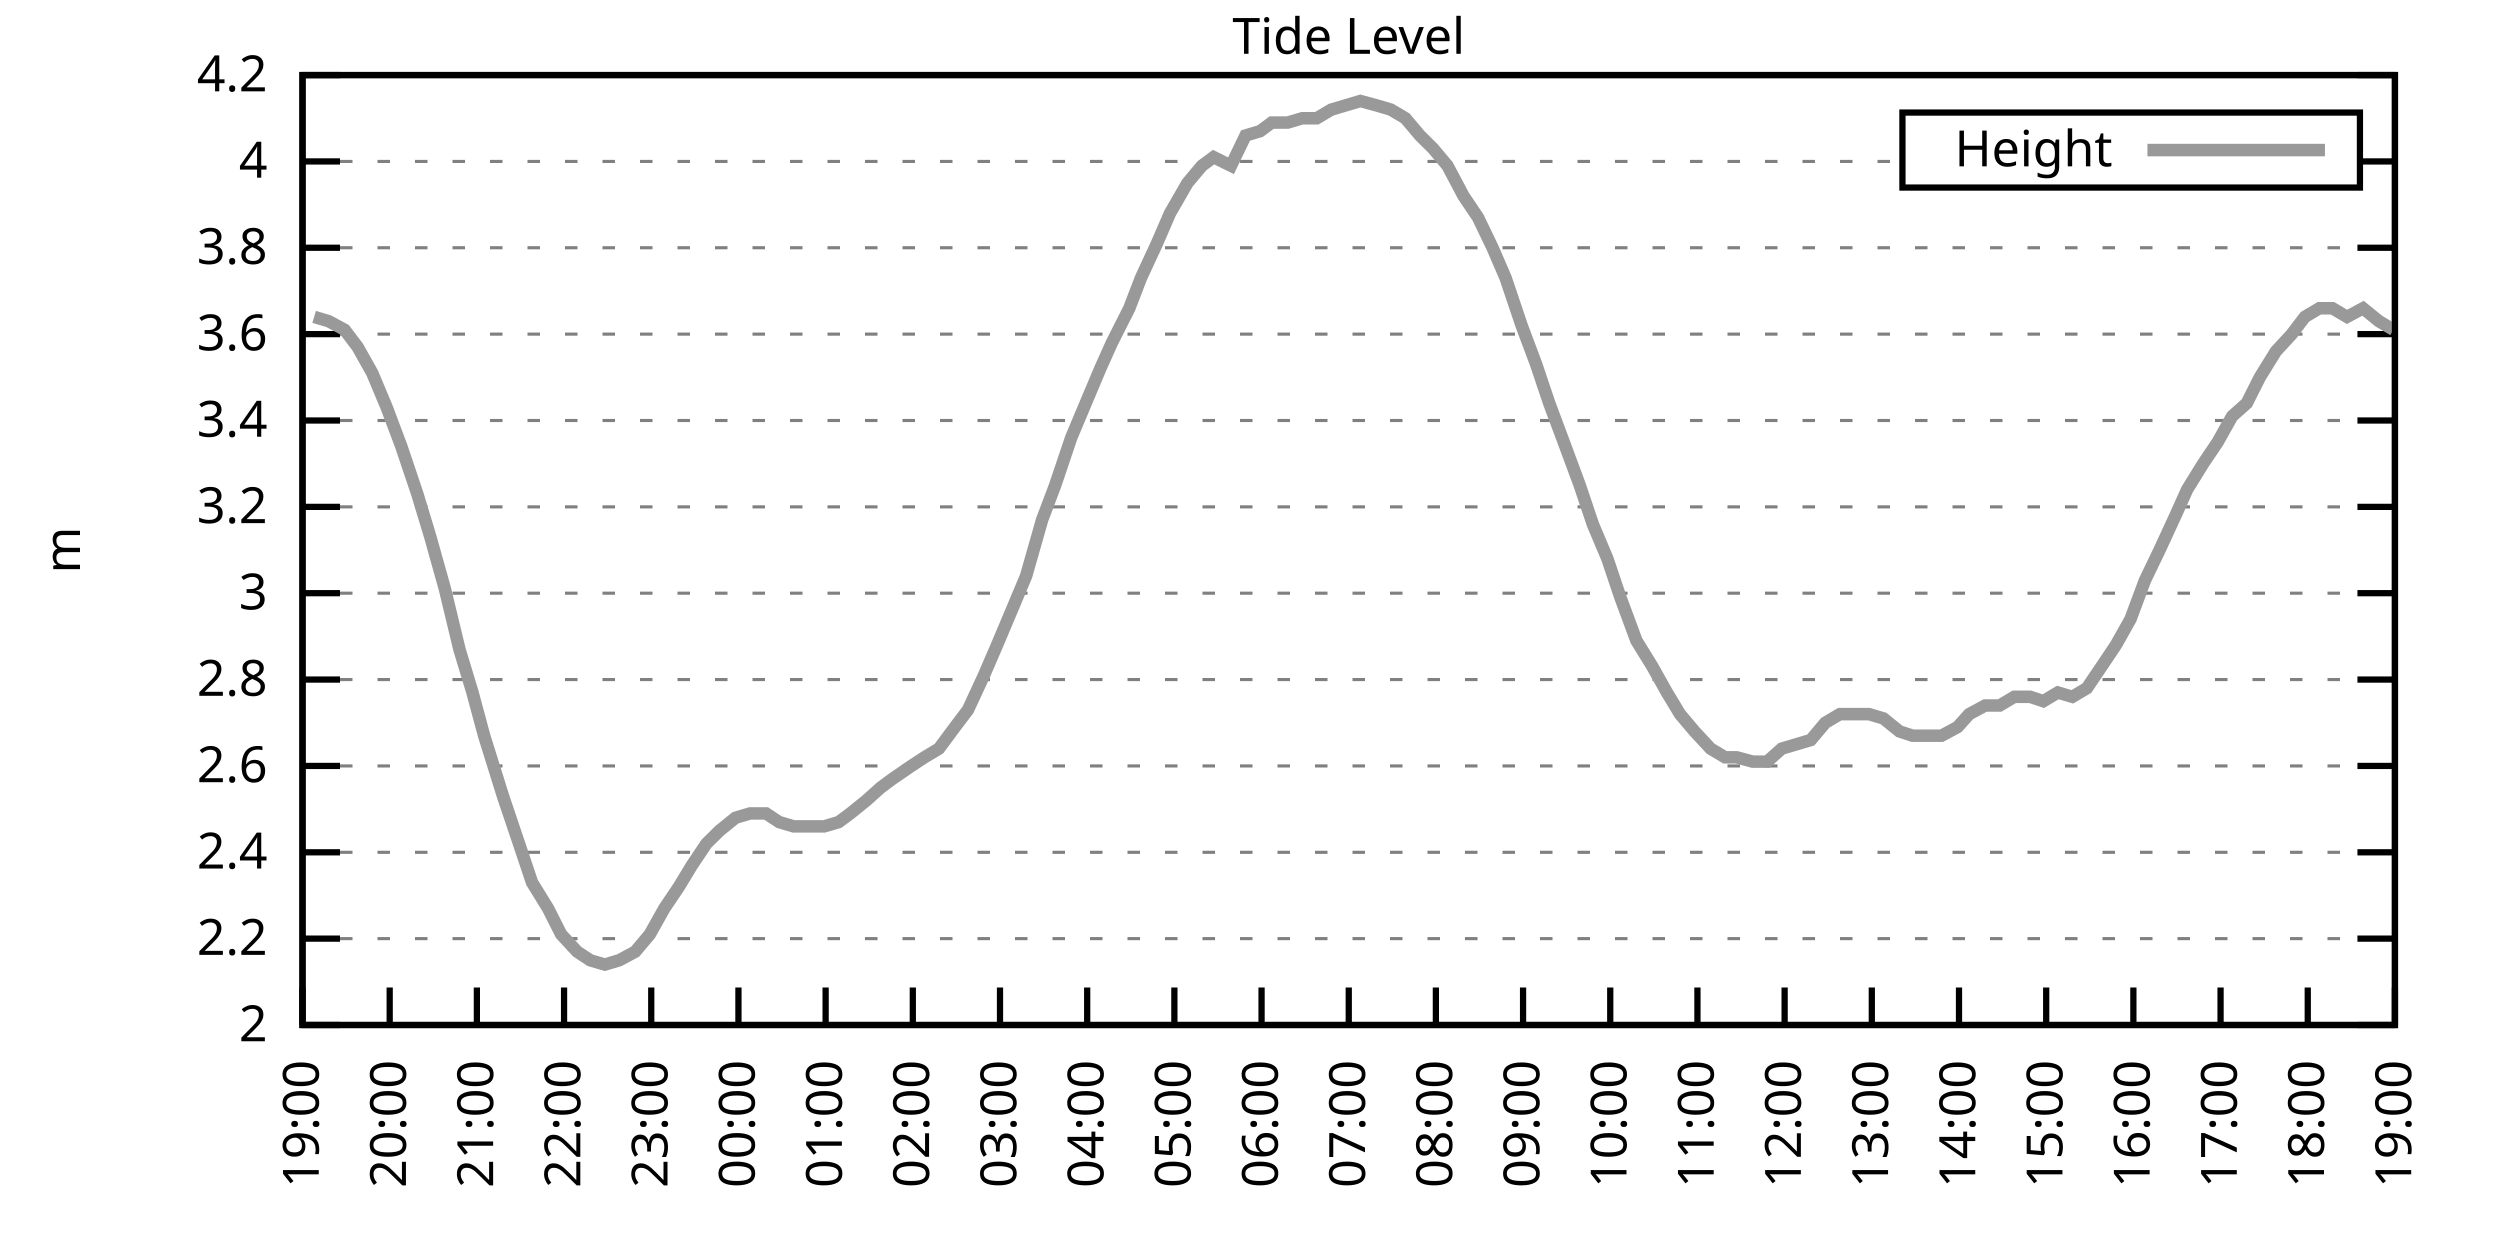
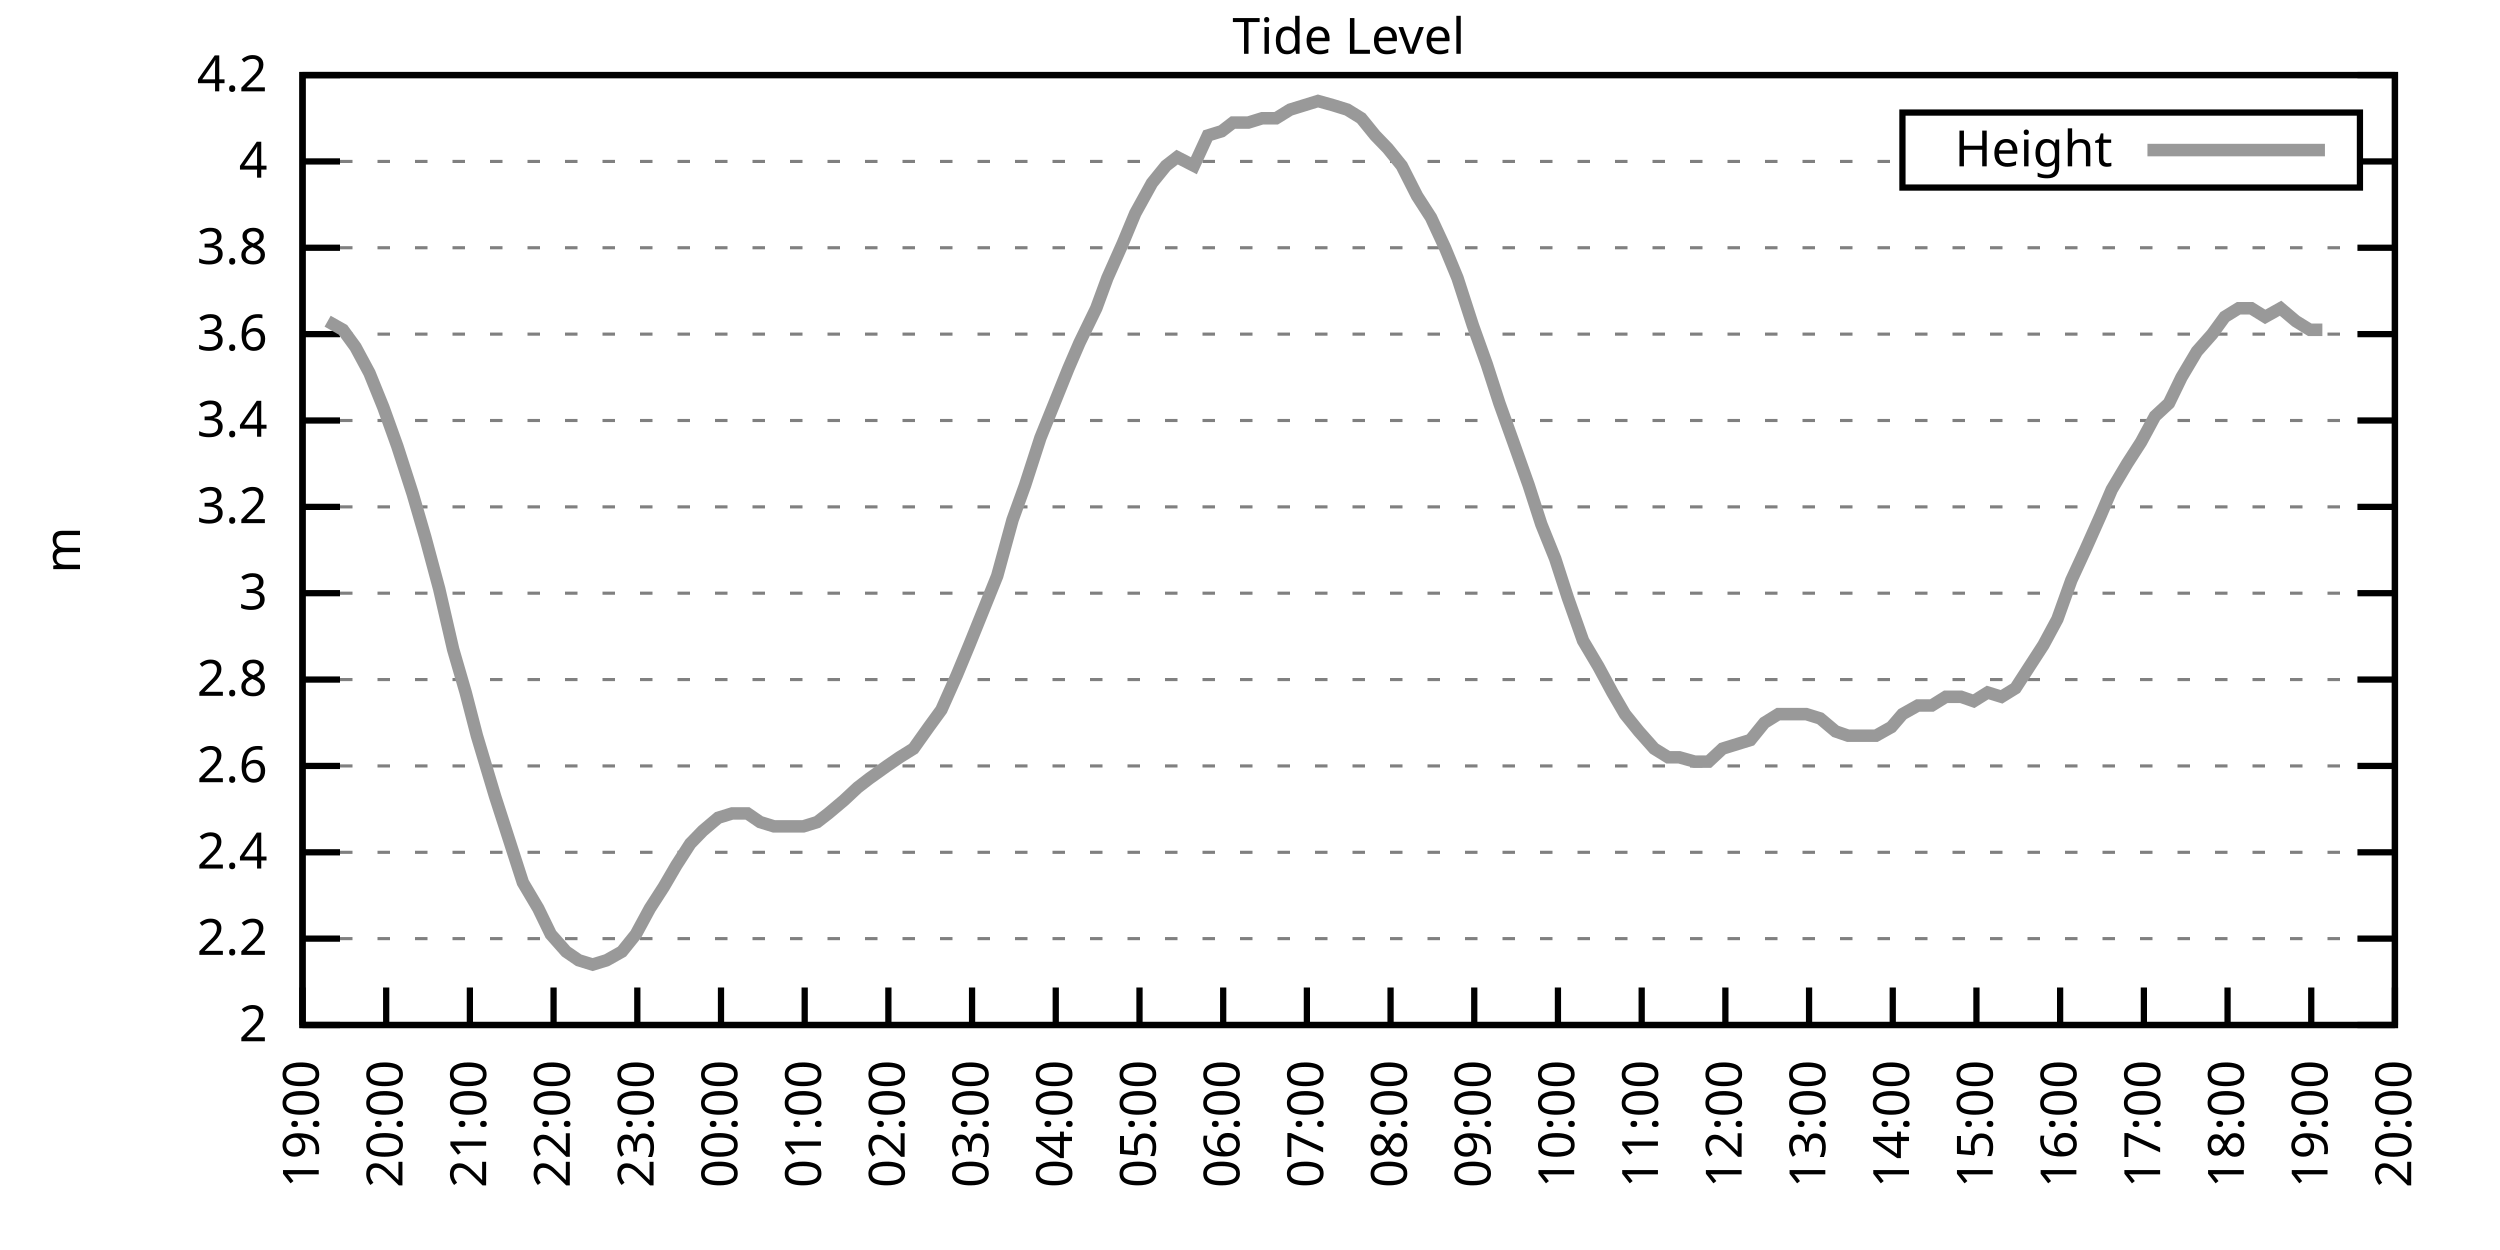
<svg xmlns="http://www.w3.org/2000/svg" xmlns:xlink="http://www.w3.org/1999/xlink" width="400" height="200" viewBox="0 0 400 200">
  <g id="gnuplot_canvas">
    <rect x="0" y="0" width="400" height="200" fill="none" />
    <defs>
      <circle id="gpDot" r="0.5" stroke-width="0.5" stroke="currentColor" />
      <path id="gpPt0" stroke-width="0.333" stroke="currentColor" d="M-1,0 h2 M0,-1 v2" />
      <path id="gpPt1" stroke-width="0.333" stroke="currentColor" d="M-1,-1 L1,1 M1,-1 L-1,1" />
      <path id="gpPt2" stroke-width="0.333" stroke="currentColor" d="M-1,0 L1,0 M0,-1 L0,1 M-1,-1 L1,1 M-1,1 L1,-1" />
      <rect id="gpPt3" stroke-width="0.333" stroke="currentColor" x="-1" y="-1" width="2" height="2" />
      <rect id="gpPt4" stroke-width="0.333" stroke="currentColor" fill="currentColor" x="-1" y="-1" width="2" height="2" />
      <circle id="gpPt5" stroke-width="0.333" stroke="currentColor" cx="0" cy="0" r="1" />
      <use xlink:href="#gpPt5" id="gpPt6" fill="currentColor" stroke="none" />
      <path id="gpPt7" stroke-width="0.333" stroke="currentColor" d="M0,-1.33 L-1.33,0.67 L1.33,0.67 z" />
      <use xlink:href="#gpPt7" id="gpPt8" fill="currentColor" stroke="none" />
      <use xlink:href="#gpPt7" id="gpPt9" stroke="currentColor" transform="rotate(180)" />
      <use xlink:href="#gpPt9" id="gpPt10" fill="currentColor" stroke="none" />
      <use xlink:href="#gpPt3" id="gpPt11" stroke="currentColor" transform="rotate(45)" />
      <use xlink:href="#gpPt11" id="gpPt12" fill="currentColor" stroke="none" />
      <path id="gpPt13" stroke-width="0.333" stroke="currentColor" d="M0,1.330 L1.265,0.411 L0.782,-1.067 L-0.782,-1.076 L-1.265,0.411 z" />
      <use xlink:href="#gpPt13" id="gpPt14" fill="currentColor" stroke="none" />
      <filter id="textbox" filterUnits="objectBoundingBox" x="0" y="0" height="1" width="1">
        <feFlood flood-color="white" flood-opacity="1" result="bgnd" />
        <feComposite in="SourceGraphic" in2="bgnd" operator="atop" />
      </filter>
      <filter id="greybox" filterUnits="objectBoundingBox" x="0" y="0" height="1" width="1">
        <feFlood flood-color="lightgrey" flood-opacity="1" result="grey" />
        <feComposite in="SourceGraphic" in2="grey" operator="atop" />
      </filter>
    </defs>
    <g fill="none" color="white" stroke="currentColor" stroke-width="1.00" stroke-linecap="butt" stroke-linejoin="miter">
</g>
    <g fill="none" color="black" stroke="currentColor" stroke-width="1.00" stroke-linecap="butt" stroke-linejoin="miter">
      <g stroke="none" shape-rendering="crispEdges">
        <polygon fill="rgb(255, 255, 255)" points="48.40,164.00 383.18,164.00 383.18,12.02 48.40,12.02 " />
      </g>
    </g>
    <g fill="none" color="black" stroke="currentColor" stroke-width="1.00" stroke-linecap="butt" stroke-linejoin="miter">
</g>
    <g fill="none" color="black" stroke="black" stroke-width="0.50" stroke-linecap="butt" stroke-linejoin="miter">
</g>
    <g fill="none" color="gray" stroke="currentColor" stroke-width="0.50" stroke-linecap="butt" stroke-linejoin="miter">
      <path stroke="gray" stroke-dasharray="2,4" class="gridline" d="M48.40,164.00 L383.19,164.00  " />
    </g>
    <g fill="none" color="gray" stroke="gray" stroke-width="1.00" stroke-linecap="butt" stroke-linejoin="miter">
</g>
    <g fill="none" color="black" stroke="currentColor" stroke-width="1.00" stroke-linecap="butt" stroke-linejoin="miter">
      <path stroke="black" d="M48.40,164.00 L54.40,164.00 M383.19,164.00 L377.19,164.00  " />
      <g transform="translate(42.80,166.60)" stroke="none" fill="black" font-family="Sans" font-size="8.00" text-anchor="end">
        <text>
          <tspan font-family="Sans"> 2</tspan>
        </text>
      </g>
    </g>
    <g fill="none" color="black" stroke="currentColor" stroke-width="1.00" stroke-linecap="butt" stroke-linejoin="miter">
</g>
    <g fill="none" color="black" stroke="black" stroke-width="0.50" stroke-linecap="butt" stroke-linejoin="miter">
</g>
    <g fill="none" color="gray" stroke="currentColor" stroke-width="0.50" stroke-linecap="butt" stroke-linejoin="miter">
      <path stroke="gray" stroke-dasharray="2,4" class="gridline" d="M48.40,150.18 L383.19,150.18  " />
    </g>
    <g fill="none" color="gray" stroke="gray" stroke-width="1.00" stroke-linecap="butt" stroke-linejoin="miter">
</g>
    <g fill="none" color="black" stroke="currentColor" stroke-width="1.00" stroke-linecap="butt" stroke-linejoin="miter">
      <path stroke="black" d="M48.40,150.18 L54.40,150.18 M383.19,150.18 L377.19,150.18  " />
      <g transform="translate(42.80,152.78)" stroke="none" fill="black" font-family="Sans" font-size="8.00" text-anchor="end">
        <text>
          <tspan font-family="Sans"> 2.2</tspan>
        </text>
      </g>
    </g>
    <g fill="none" color="black" stroke="currentColor" stroke-width="1.00" stroke-linecap="butt" stroke-linejoin="miter">
</g>
    <g fill="none" color="black" stroke="black" stroke-width="0.50" stroke-linecap="butt" stroke-linejoin="miter">
</g>
    <g fill="none" color="gray" stroke="currentColor" stroke-width="0.50" stroke-linecap="butt" stroke-linejoin="miter">
      <path stroke="gray" stroke-dasharray="2,4" class="gridline" d="M48.40,136.37 L383.19,136.37  " />
    </g>
    <g fill="none" color="gray" stroke="gray" stroke-width="1.00" stroke-linecap="butt" stroke-linejoin="miter">
</g>
    <g fill="none" color="black" stroke="currentColor" stroke-width="1.00" stroke-linecap="butt" stroke-linejoin="miter">
      <path stroke="black" d="M48.40,136.37 L54.40,136.37 M383.19,136.37 L377.19,136.37  " />
      <g transform="translate(42.80,138.97)" stroke="none" fill="black" font-family="Sans" font-size="8.00" text-anchor="end">
        <text>
          <tspan font-family="Sans"> 2.4</tspan>
        </text>
      </g>
    </g>
    <g fill="none" color="black" stroke="currentColor" stroke-width="1.00" stroke-linecap="butt" stroke-linejoin="miter">
</g>
    <g fill="none" color="black" stroke="black" stroke-width="0.50" stroke-linecap="butt" stroke-linejoin="miter">
</g>
    <g fill="none" color="gray" stroke="currentColor" stroke-width="0.50" stroke-linecap="butt" stroke-linejoin="miter">
      <path stroke="gray" stroke-dasharray="2,4" class="gridline" d="M48.40,122.55 L383.19,122.55  " />
    </g>
    <g fill="none" color="gray" stroke="gray" stroke-width="1.00" stroke-linecap="butt" stroke-linejoin="miter">
</g>
    <g fill="none" color="black" stroke="currentColor" stroke-width="1.00" stroke-linecap="butt" stroke-linejoin="miter">
      <path stroke="black" d="M48.40,122.55 L54.40,122.55 M383.19,122.55 L377.19,122.55  " />
      <g transform="translate(42.80,125.15)" stroke="none" fill="black" font-family="Sans" font-size="8.00" text-anchor="end">
        <text>
          <tspan font-family="Sans"> 2.6</tspan>
        </text>
      </g>
    </g>
    <g fill="none" color="black" stroke="currentColor" stroke-width="1.00" stroke-linecap="butt" stroke-linejoin="miter">
</g>
    <g fill="none" color="black" stroke="black" stroke-width="0.50" stroke-linecap="butt" stroke-linejoin="miter">
</g>
    <g fill="none" color="gray" stroke="currentColor" stroke-width="0.50" stroke-linecap="butt" stroke-linejoin="miter">
      <path stroke="gray" stroke-dasharray="2,4" class="gridline" d="M48.40,108.73 L383.19,108.73  " />
    </g>
    <g fill="none" color="gray" stroke="gray" stroke-width="1.00" stroke-linecap="butt" stroke-linejoin="miter">
</g>
    <g fill="none" color="black" stroke="currentColor" stroke-width="1.00" stroke-linecap="butt" stroke-linejoin="miter">
      <path stroke="black" d="M48.40,108.73 L54.40,108.73 M383.19,108.73 L377.19,108.73  " />
      <g transform="translate(42.80,111.33)" stroke="none" fill="black" font-family="Sans" font-size="8.00" text-anchor="end">
        <text>
          <tspan font-family="Sans"> 2.8</tspan>
        </text>
      </g>
    </g>
    <g fill="none" color="black" stroke="currentColor" stroke-width="1.00" stroke-linecap="butt" stroke-linejoin="miter">
</g>
    <g fill="none" color="black" stroke="black" stroke-width="0.50" stroke-linecap="butt" stroke-linejoin="miter">
</g>
    <g fill="none" color="gray" stroke="currentColor" stroke-width="0.50" stroke-linecap="butt" stroke-linejoin="miter">
      <path stroke="gray" stroke-dasharray="2,4" class="gridline" d="M48.40,94.91 L383.19,94.91  " />
    </g>
    <g fill="none" color="gray" stroke="gray" stroke-width="1.00" stroke-linecap="butt" stroke-linejoin="miter">
</g>
    <g fill="none" color="black" stroke="currentColor" stroke-width="1.00" stroke-linecap="butt" stroke-linejoin="miter">
      <path stroke="black" d="M48.40,94.91 L54.40,94.91 M383.19,94.91 L377.19,94.91  " />
      <g transform="translate(42.80,97.51)" stroke="none" fill="black" font-family="Sans" font-size="8.00" text-anchor="end">
        <text>
          <tspan font-family="Sans"> 3</tspan>
        </text>
      </g>
    </g>
    <g fill="none" color="black" stroke="currentColor" stroke-width="1.00" stroke-linecap="butt" stroke-linejoin="miter">
</g>
    <g fill="none" color="black" stroke="black" stroke-width="0.50" stroke-linecap="butt" stroke-linejoin="miter">
</g>
    <g fill="none" color="gray" stroke="currentColor" stroke-width="0.50" stroke-linecap="butt" stroke-linejoin="miter">
      <path stroke="gray" stroke-dasharray="2,4" class="gridline" d="M48.40,81.10 L383.19,81.10  " />
    </g>
    <g fill="none" color="gray" stroke="gray" stroke-width="1.00" stroke-linecap="butt" stroke-linejoin="miter">
</g>
    <g fill="none" color="black" stroke="currentColor" stroke-width="1.00" stroke-linecap="butt" stroke-linejoin="miter">
      <path stroke="black" d="M48.40,81.10 L54.40,81.10 M383.19,81.10 L377.19,81.10  " />
      <g transform="translate(42.80,83.70)" stroke="none" fill="black" font-family="Sans" font-size="8.00" text-anchor="end">
        <text>
          <tspan font-family="Sans"> 3.2</tspan>
        </text>
      </g>
    </g>
    <g fill="none" color="black" stroke="currentColor" stroke-width="1.00" stroke-linecap="butt" stroke-linejoin="miter">
</g>
    <g fill="none" color="black" stroke="black" stroke-width="0.50" stroke-linecap="butt" stroke-linejoin="miter">
</g>
    <g fill="none" color="gray" stroke="currentColor" stroke-width="0.50" stroke-linecap="butt" stroke-linejoin="miter">
      <path stroke="gray" stroke-dasharray="2,4" class="gridline" d="M48.40,67.28 L383.19,67.28  " />
    </g>
    <g fill="none" color="gray" stroke="gray" stroke-width="1.00" stroke-linecap="butt" stroke-linejoin="miter">
</g>
    <g fill="none" color="black" stroke="currentColor" stroke-width="1.00" stroke-linecap="butt" stroke-linejoin="miter">
      <path stroke="black" d="M48.40,67.28 L54.40,67.28 M383.19,67.28 L377.19,67.28  " />
      <g transform="translate(42.80,69.88)" stroke="none" fill="black" font-family="Sans" font-size="8.00" text-anchor="end">
        <text>
          <tspan font-family="Sans"> 3.4</tspan>
        </text>
      </g>
    </g>
    <g fill="none" color="black" stroke="currentColor" stroke-width="1.00" stroke-linecap="butt" stroke-linejoin="miter">
</g>
    <g fill="none" color="black" stroke="black" stroke-width="0.50" stroke-linecap="butt" stroke-linejoin="miter">
</g>
    <g fill="none" color="gray" stroke="currentColor" stroke-width="0.50" stroke-linecap="butt" stroke-linejoin="miter">
      <path stroke="gray" stroke-dasharray="2,4" class="gridline" d="M48.40,53.46 L383.19,53.46  " />
    </g>
    <g fill="none" color="gray" stroke="gray" stroke-width="1.00" stroke-linecap="butt" stroke-linejoin="miter">
</g>
    <g fill="none" color="black" stroke="currentColor" stroke-width="1.00" stroke-linecap="butt" stroke-linejoin="miter">
      <path stroke="black" d="M48.40,53.46 L54.40,53.46 M383.19,53.46 L377.19,53.46  " />
      <g transform="translate(42.80,56.06)" stroke="none" fill="black" font-family="Sans" font-size="8.00" text-anchor="end">
        <text>
          <tspan font-family="Sans"> 3.6</tspan>
        </text>
      </g>
    </g>
    <g fill="none" color="black" stroke="currentColor" stroke-width="1.00" stroke-linecap="butt" stroke-linejoin="miter">
</g>
    <g fill="none" color="black" stroke="black" stroke-width="0.50" stroke-linecap="butt" stroke-linejoin="miter">
</g>
    <g fill="none" color="gray" stroke="currentColor" stroke-width="0.50" stroke-linecap="butt" stroke-linejoin="miter">
      <path stroke="gray" stroke-dasharray="2,4" class="gridline" d="M48.40,39.64 L383.19,39.64  " />
    </g>
    <g fill="none" color="gray" stroke="gray" stroke-width="1.00" stroke-linecap="butt" stroke-linejoin="miter">
</g>
    <g fill="none" color="black" stroke="currentColor" stroke-width="1.00" stroke-linecap="butt" stroke-linejoin="miter">
      <path stroke="black" d="M48.40,39.64 L54.40,39.64 M383.19,39.64 L377.19,39.64  " />
      <g transform="translate(42.80,42.24)" stroke="none" fill="black" font-family="Sans" font-size="8.00" text-anchor="end">
        <text>
          <tspan font-family="Sans"> 3.8</tspan>
        </text>
      </g>
    </g>
    <g fill="none" color="black" stroke="currentColor" stroke-width="1.00" stroke-linecap="butt" stroke-linejoin="miter">
</g>
    <g fill="none" color="black" stroke="black" stroke-width="0.50" stroke-linecap="butt" stroke-linejoin="miter">
</g>
    <g fill="none" color="gray" stroke="currentColor" stroke-width="0.50" stroke-linecap="butt" stroke-linejoin="miter">
      <path stroke="gray" stroke-dasharray="2,4" class="gridline" d="M48.40,25.83 L304.39,25.83 M377.59,25.83 L383.19,25.83  " />
    </g>
    <g fill="none" color="gray" stroke="gray" stroke-width="1.00" stroke-linecap="butt" stroke-linejoin="miter">
</g>
    <g fill="none" color="black" stroke="currentColor" stroke-width="1.00" stroke-linecap="butt" stroke-linejoin="miter">
      <path stroke="black" d="M48.40,25.83 L54.40,25.83 M383.19,25.83 L377.19,25.83  " />
      <g transform="translate(42.80,28.43)" stroke="none" fill="black" font-family="Sans" font-size="8.00" text-anchor="end">
        <text>
          <tspan font-family="Sans"> 4</tspan>
        </text>
      </g>
    </g>
    <g fill="none" color="black" stroke="currentColor" stroke-width="1.00" stroke-linecap="butt" stroke-linejoin="miter">
</g>
    <g fill="none" color="black" stroke="black" stroke-width="0.50" stroke-linecap="butt" stroke-linejoin="miter">
</g>
    <g fill="none" color="gray" stroke="currentColor" stroke-width="0.50" stroke-linecap="butt" stroke-linejoin="miter">
      <path stroke="gray" stroke-dasharray="2,4" class="gridline" d="M48.40,12.01 L383.19,12.01  " />
    </g>
    <g fill="none" color="gray" stroke="gray" stroke-width="1.00" stroke-linecap="butt" stroke-linejoin="miter">
</g>
    <g fill="none" color="black" stroke="currentColor" stroke-width="1.00" stroke-linecap="butt" stroke-linejoin="miter">
      <path stroke="black" d="M48.40,12.01 L54.40,12.01 M383.19,12.01 L377.19,12.01  " />
      <g transform="translate(42.80,14.61)" stroke="none" fill="black" font-family="Sans" font-size="8.00" text-anchor="end">
        <text>
          <tspan font-family="Sans"> 4.2</tspan>
        </text>
      </g>
    </g>
    <g fill="none" color="black" stroke="currentColor" stroke-width="1.00" stroke-linecap="butt" stroke-linejoin="miter">
      <path stroke="black" d="M48.40,164.00 L48.40,158.00  " />
      <g transform="translate(51.00,169.60) rotate(270.00)" stroke="none" fill="black" font-family="Sans" font-size="8.00" text-anchor="end">
        <text>
          <tspan font-family="Sans">19:00</tspan>
        </text>
      </g>
    </g>
    <g fill="none" color="black" stroke="currentColor" stroke-width="1.00" stroke-linecap="butt" stroke-linejoin="miter">
-       <path stroke="black" d="M62.35,164.00 L62.35,158.00  " />
-       <g transform="translate(64.95,169.60) rotate(270.00)" stroke="none" fill="black" font-family="Sans" font-size="8.00" text-anchor="end">
+       <path stroke="black" d="M61.79,164.00 L61.79,158.00  " />
+       <g transform="translate(64.39,169.60) rotate(270.00)" stroke="none" fill="black" font-family="Sans" font-size="8.00" text-anchor="end">
        <text>
          <tspan font-family="Sans">20:00</tspan>
        </text>
      </g>
    </g>
    <g fill="none" color="black" stroke="currentColor" stroke-width="1.00" stroke-linecap="butt" stroke-linejoin="miter">
-       <path stroke="black" d="M76.30,164.00 L76.30,158.00  " />
-       <g transform="translate(78.90,169.60) rotate(270.00)" stroke="none" fill="black" font-family="Sans" font-size="8.00" text-anchor="end">
+       <path stroke="black" d="M75.18,164.00 L75.18,158.00  " />
+       <g transform="translate(77.78,169.60) rotate(270.00)" stroke="none" fill="black" font-family="Sans" font-size="8.00" text-anchor="end">
        <text>
          <tspan font-family="Sans">21:00</tspan>
        </text>
      </g>
    </g>
    <g fill="none" color="black" stroke="currentColor" stroke-width="1.00" stroke-linecap="butt" stroke-linejoin="miter">
-       <path stroke="black" d="M90.25,164.00 L90.25,158.00  " />
-       <g transform="translate(92.85,169.60) rotate(270.00)" stroke="none" fill="black" font-family="Sans" font-size="8.00" text-anchor="end">
+       <path stroke="black" d="M88.57,164.00 L88.57,158.00  " />
+       <g transform="translate(91.17,169.60) rotate(270.00)" stroke="none" fill="black" font-family="Sans" font-size="8.00" text-anchor="end">
        <text>
          <tspan font-family="Sans">22:00</tspan>
        </text>
      </g>
    </g>
    <g fill="none" color="black" stroke="currentColor" stroke-width="1.00" stroke-linecap="butt" stroke-linejoin="miter">
-       <path stroke="black" d="M104.20,164.00 L104.20,158.00  " />
-       <g transform="translate(106.80,169.60) rotate(270.00)" stroke="none" fill="black" font-family="Sans" font-size="8.00" text-anchor="end">
+       <path stroke="black" d="M101.97,164.00 L101.97,158.00  " />
+       <g transform="translate(104.57,169.60) rotate(270.00)" stroke="none" fill="black" font-family="Sans" font-size="8.00" text-anchor="end">
        <text>
          <tspan font-family="Sans">23:00</tspan>
        </text>
      </g>
    </g>
    <g fill="none" color="black" stroke="currentColor" stroke-width="1.00" stroke-linecap="butt" stroke-linejoin="miter">
-       <path stroke="black" d="M118.15,164.00 L118.15,158.00  " />
-       <g transform="translate(120.75,169.60) rotate(270.00)" stroke="none" fill="black" font-family="Sans" font-size="8.00" text-anchor="end">
+       <path stroke="black" d="M115.36,164.00 L115.36,158.00  " />
+       <g transform="translate(117.96,169.60) rotate(270.00)" stroke="none" fill="black" font-family="Sans" font-size="8.00" text-anchor="end">
        <text>
          <tspan font-family="Sans">00:00</tspan>
        </text>
      </g>
    </g>
    <g fill="none" color="black" stroke="currentColor" stroke-width="1.00" stroke-linecap="butt" stroke-linejoin="miter">
-       <path stroke="black" d="M132.10,164.00 L132.10,158.00  " />
-       <g transform="translate(134.70,169.60) rotate(270.00)" stroke="none" fill="black" font-family="Sans" font-size="8.00" text-anchor="end">
+       <path stroke="black" d="M128.75,164.00 L128.75,158.00  " />
+       <g transform="translate(131.35,169.60) rotate(270.00)" stroke="none" fill="black" font-family="Sans" font-size="8.00" text-anchor="end">
        <text>
          <tspan font-family="Sans">01:00</tspan>
        </text>
      </g>
    </g>
    <g fill="none" color="black" stroke="currentColor" stroke-width="1.00" stroke-linecap="butt" stroke-linejoin="miter">
-       <path stroke="black" d="M146.05,164.00 L146.05,158.00  " />
-       <g transform="translate(148.65,169.60) rotate(270.00)" stroke="none" fill="black" font-family="Sans" font-size="8.00" text-anchor="end">
+       <path stroke="black" d="M142.14,164.00 L142.14,158.00  " />
+       <g transform="translate(144.74,169.60) rotate(270.00)" stroke="none" fill="black" font-family="Sans" font-size="8.00" text-anchor="end">
        <text>
          <tspan font-family="Sans">02:00</tspan>
        </text>
      </g>
    </g>
    <g fill="none" color="black" stroke="currentColor" stroke-width="1.00" stroke-linecap="butt" stroke-linejoin="miter">
-       <path stroke="black" d="M160.00,164.00 L160.00,158.00  " />
-       <g transform="translate(162.60,169.60) rotate(270.00)" stroke="none" fill="black" font-family="Sans" font-size="8.00" text-anchor="end">
+       <path stroke="black" d="M155.53,164.00 L155.53,158.00  " />
+       <g transform="translate(158.13,169.60) rotate(270.00)" stroke="none" fill="black" font-family="Sans" font-size="8.00" text-anchor="end">
        <text>
          <tspan font-family="Sans">03:00</tspan>
        </text>
      </g>
    </g>
    <g fill="none" color="black" stroke="currentColor" stroke-width="1.00" stroke-linecap="butt" stroke-linejoin="miter">
-       <path stroke="black" d="M173.95,164.00 L173.95,158.00  " />
-       <g transform="translate(176.55,169.60) rotate(270.00)" stroke="none" fill="black" font-family="Sans" font-size="8.00" text-anchor="end">
+       <path stroke="black" d="M168.92,164.00 L168.92,158.00  " />
+       <g transform="translate(171.52,169.60) rotate(270.00)" stroke="none" fill="black" font-family="Sans" font-size="8.00" text-anchor="end">
        <text>
          <tspan font-family="Sans">04:00</tspan>
        </text>
      </g>
    </g>
    <g fill="none" color="black" stroke="currentColor" stroke-width="1.00" stroke-linecap="butt" stroke-linejoin="miter">
-       <path stroke="black" d="M187.90,164.00 L187.90,158.00  " />
-       <g transform="translate(190.50,169.60) rotate(270.00)" stroke="none" fill="black" font-family="Sans" font-size="8.00" text-anchor="end">
+       <path stroke="black" d="M182.32,164.00 L182.32,158.00  " />
+       <g transform="translate(184.92,169.60) rotate(270.00)" stroke="none" fill="black" font-family="Sans" font-size="8.00" text-anchor="end">
        <text>
          <tspan font-family="Sans">05:00</tspan>
        </text>
      </g>
    </g>
    <g fill="none" color="black" stroke="currentColor" stroke-width="1.00" stroke-linecap="butt" stroke-linejoin="miter">
-       <path stroke="black" d="M201.85,164.00 L201.85,158.00  " />
-       <g transform="translate(204.45,169.60) rotate(270.00)" stroke="none" fill="black" font-family="Sans" font-size="8.00" text-anchor="end">
+       <path stroke="black" d="M195.71,164.00 L195.71,158.00  " />
+       <g transform="translate(198.31,169.60) rotate(270.00)" stroke="none" fill="black" font-family="Sans" font-size="8.00" text-anchor="end">
        <text>
          <tspan font-family="Sans">06:00</tspan>
        </text>
      </g>
    </g>
    <g fill="none" color="black" stroke="currentColor" stroke-width="1.00" stroke-linecap="butt" stroke-linejoin="miter">
-       <path stroke="black" d="M215.80,164.00 L215.80,158.00  " />
-       <g transform="translate(218.40,169.60) rotate(270.00)" stroke="none" fill="black" font-family="Sans" font-size="8.00" text-anchor="end">
+       <path stroke="black" d="M209.10,164.00 L209.10,158.00  " />
+       <g transform="translate(211.70,169.60) rotate(270.00)" stroke="none" fill="black" font-family="Sans" font-size="8.00" text-anchor="end">
        <text>
          <tspan font-family="Sans">07:00</tspan>
        </text>
      </g>
    </g>
    <g fill="none" color="black" stroke="currentColor" stroke-width="1.00" stroke-linecap="butt" stroke-linejoin="miter">
-       <path stroke="black" d="M229.74,164.00 L229.74,158.00  " />
-       <g transform="translate(232.34,169.60) rotate(270.00)" stroke="none" fill="black" font-family="Sans" font-size="8.00" text-anchor="end">
+       <path stroke="black" d="M222.49,164.00 L222.49,158.00  " />
+       <g transform="translate(225.09,169.60) rotate(270.00)" stroke="none" fill="black" font-family="Sans" font-size="8.00" text-anchor="end">
        <text>
          <tspan font-family="Sans">08:00</tspan>
        </text>
      </g>
    </g>
    <g fill="none" color="black" stroke="currentColor" stroke-width="1.00" stroke-linecap="butt" stroke-linejoin="miter">
-       <path stroke="black" d="M243.69,164.00 L243.69,158.00  " />
-       <g transform="translate(246.29,169.60) rotate(270.00)" stroke="none" fill="black" font-family="Sans" font-size="8.00" text-anchor="end">
+       <path stroke="black" d="M235.88,164.00 L235.88,158.00  " />
+       <g transform="translate(238.48,169.60) rotate(270.00)" stroke="none" fill="black" font-family="Sans" font-size="8.00" text-anchor="end">
        <text>
          <tspan font-family="Sans">09:00</tspan>
        </text>
      </g>
    </g>
    <g fill="none" color="black" stroke="currentColor" stroke-width="1.00" stroke-linecap="butt" stroke-linejoin="miter">
-       <path stroke="black" d="M257.64,164.00 L257.64,158.00  " />
-       <g transform="translate(260.24,169.60) rotate(270.00)" stroke="none" fill="black" font-family="Sans" font-size="8.00" text-anchor="end">
+       <path stroke="black" d="M249.27,164.00 L249.27,158.00  " />
+       <g transform="translate(251.87,169.60) rotate(270.00)" stroke="none" fill="black" font-family="Sans" font-size="8.00" text-anchor="end">
        <text>
          <tspan font-family="Sans">10:00</tspan>
        </text>
      </g>
    </g>
    <g fill="none" color="black" stroke="currentColor" stroke-width="1.00" stroke-linecap="butt" stroke-linejoin="miter">
-       <path stroke="black" d="M271.59,164.00 L271.59,158.00  " />
-       <g transform="translate(274.19,169.60) rotate(270.00)" stroke="none" fill="black" font-family="Sans" font-size="8.00" text-anchor="end">
+       <path stroke="black" d="M262.67,164.00 L262.67,158.00  " />
+       <g transform="translate(265.27,169.60) rotate(270.00)" stroke="none" fill="black" font-family="Sans" font-size="8.00" text-anchor="end">
        <text>
          <tspan font-family="Sans">11:00</tspan>
        </text>
      </g>
    </g>
    <g fill="none" color="black" stroke="currentColor" stroke-width="1.00" stroke-linecap="butt" stroke-linejoin="miter">
-       <path stroke="black" d="M285.54,164.00 L285.54,158.00  " />
-       <g transform="translate(288.14,169.60) rotate(270.00)" stroke="none" fill="black" font-family="Sans" font-size="8.00" text-anchor="end">
+       <path stroke="black" d="M276.06,164.00 L276.06,158.00  " />
+       <g transform="translate(278.66,169.60) rotate(270.00)" stroke="none" fill="black" font-family="Sans" font-size="8.00" text-anchor="end">
        <text>
          <tspan font-family="Sans">12:00</tspan>
        </text>
      </g>
    </g>
    <g fill="none" color="black" stroke="currentColor" stroke-width="1.00" stroke-linecap="butt" stroke-linejoin="miter">
-       <path stroke="black" d="M299.49,164.00 L299.49,158.00  " />
-       <g transform="translate(302.09,169.60) rotate(270.00)" stroke="none" fill="black" font-family="Sans" font-size="8.00" text-anchor="end">
+       <path stroke="black" d="M289.45,164.00 L289.45,158.00  " />
+       <g transform="translate(292.05,169.60) rotate(270.00)" stroke="none" fill="black" font-family="Sans" font-size="8.00" text-anchor="end">
        <text>
          <tspan font-family="Sans">13:00</tspan>
        </text>
      </g>
    </g>
    <g fill="none" color="black" stroke="currentColor" stroke-width="1.00" stroke-linecap="butt" stroke-linejoin="miter">
-       <path stroke="black" d="M313.44,164.00 L313.44,158.00  " />
-       <g transform="translate(316.04,169.60) rotate(270.00)" stroke="none" fill="black" font-family="Sans" font-size="8.00" text-anchor="end">
+       <path stroke="black" d="M302.84,164.00 L302.84,158.00  " />
+       <g transform="translate(305.44,169.60) rotate(270.00)" stroke="none" fill="black" font-family="Sans" font-size="8.00" text-anchor="end">
        <text>
          <tspan font-family="Sans">14:00</tspan>
        </text>
      </g>
    </g>
    <g fill="none" color="black" stroke="currentColor" stroke-width="1.00" stroke-linecap="butt" stroke-linejoin="miter">
-       <path stroke="black" d="M327.39,164.00 L327.39,158.00  " />
-       <g transform="translate(329.99,169.60) rotate(270.00)" stroke="none" fill="black" font-family="Sans" font-size="8.00" text-anchor="end">
+       <path stroke="black" d="M316.23,164.00 L316.23,158.00  " />
+       <g transform="translate(318.83,169.60) rotate(270.00)" stroke="none" fill="black" font-family="Sans" font-size="8.00" text-anchor="end">
        <text>
          <tspan font-family="Sans">15:00</tspan>
        </text>
      </g>
    </g>
    <g fill="none" color="black" stroke="currentColor" stroke-width="1.00" stroke-linecap="butt" stroke-linejoin="miter">
-       <path stroke="black" d="M341.34,164.00 L341.34,158.00  " />
-       <g transform="translate(343.94,169.60) rotate(270.00)" stroke="none" fill="black" font-family="Sans" font-size="8.00" text-anchor="end">
+       <path stroke="black" d="M329.62,164.00 L329.62,158.00  " />
+       <g transform="translate(332.22,169.60) rotate(270.00)" stroke="none" fill="black" font-family="Sans" font-size="8.00" text-anchor="end">
        <text>
          <tspan font-family="Sans">16:00</tspan>
        </text>
      </g>
    </g>
    <g fill="none" color="black" stroke="currentColor" stroke-width="1.00" stroke-linecap="butt" stroke-linejoin="miter">
-       <path stroke="black" d="M355.29,164.00 L355.29,158.00  " />
-       <g transform="translate(357.89,169.60) rotate(270.00)" stroke="none" fill="black" font-family="Sans" font-size="8.00" text-anchor="end">
+       <path stroke="black" d="M343.02,164.00 L343.02,158.00  " />
+       <g transform="translate(345.62,169.60) rotate(270.00)" stroke="none" fill="black" font-family="Sans" font-size="8.00" text-anchor="end">
        <text>
          <tspan font-family="Sans">17:00</tspan>
        </text>
      </g>
    </g>
    <g fill="none" color="black" stroke="currentColor" stroke-width="1.00" stroke-linecap="butt" stroke-linejoin="miter">
-       <path stroke="black" d="M369.24,164.00 L369.24,158.00  " />
-       <g transform="translate(371.84,169.60) rotate(270.00)" stroke="none" fill="black" font-family="Sans" font-size="8.00" text-anchor="end">
+       <path stroke="black" d="M356.41,164.00 L356.41,158.00  " />
+       <g transform="translate(359.01,169.60) rotate(270.00)" stroke="none" fill="black" font-family="Sans" font-size="8.00" text-anchor="end">
        <text>
          <tspan font-family="Sans">18:00</tspan>
+         </text>
+       </g>
+     </g>
+     <g fill="none" color="black" stroke="currentColor" stroke-width="1.00" stroke-linecap="butt" stroke-linejoin="miter">
+       <path stroke="black" d="M369.80,164.00 L369.80,158.00  " />
+       <g transform="translate(372.40,169.60) rotate(270.00)" stroke="none" fill="black" font-family="Sans" font-size="8.00" text-anchor="end">
+         <text>
+           <tspan font-family="Sans">19:00</tspan>
        </text>
      </g>
    </g>
    <g fill="none" color="black" stroke="currentColor" stroke-width="1.00" stroke-linecap="butt" stroke-linejoin="miter">
      <path stroke="black" d="M383.19,164.00 L383.19,158.00  " />
      <g transform="translate(385.79,169.60) rotate(270.00)" stroke="none" fill="black" font-family="Sans" font-size="8.00" text-anchor="end">
        <text>
-           <tspan font-family="Sans">19:00</tspan>
+           <tspan font-family="Sans">20:00</tspan>
        </text>
      </g>
    </g>
    <g fill="none" color="black" stroke="currentColor" stroke-width="1.00" stroke-linecap="butt" stroke-linejoin="miter">
</g>
    <g fill="none" color="black" stroke="currentColor" stroke-width="1.00" stroke-linecap="butt" stroke-linejoin="miter">
      <path stroke="black" d="M48.40,12.01 L48.40,164.00 L383.19,164.00 L383.19,12.01 L48.40,12.01 Z  " />
    </g>
    <g fill="none" color="black" stroke="currentColor" stroke-width="1.00" stroke-linecap="butt" stroke-linejoin="miter">
</g>
    <g fill="none" color="black" stroke="currentColor" stroke-width="1.00" stroke-linecap="butt" stroke-linejoin="miter">
      <path stroke="black" d="M304.39,30.01 L304.39,18.01 L377.59,18.01 L377.59,30.01 L304.39,30.01 Z  " />
    </g>
    <g id="Tide_level_plot_1">
      <g fill="none" color="white" stroke="black" stroke-width="2.00" stroke-linecap="butt" stroke-linejoin="miter">
</g>
      <g fill="none" color="black" stroke="currentColor" stroke-width="2.00" stroke-linecap="butt" stroke-linejoin="miter">
        <g transform="translate(337.99,26.61)" stroke="none" fill="black" font-family="Sans" font-size="8.00" text-anchor="end">
          <text>
            <tspan font-family="Sans">Height</tspan>
          </text>
        </g>
      </g>
      <g fill="none" color="black" stroke="currentColor" stroke-width="2.00" stroke-linecap="butt" stroke-linejoin="miter">
-         <path stroke="rgb(153, 153, 153)" d="M343.59,24.01 L371.99,24.01 M50.26,50.70 L52.58,51.39 L55.14,52.77 L57.23,55.53 L59.56,59.68 L61.88,65.21   L64.21,71.42 L66.77,79.02 L68.86,85.93 L71.18,94.22 L73.51,103.89 L75.60,110.80 L77.46,117.71 L80.48,127.38   L82.81,134.29 L85.13,141.20 L87.69,145.35 L89.78,149.49 L92.34,152.26 L94.43,153.64 L96.76,154.33 L99.08,153.64   L101.64,152.26 L103.97,149.49 L106.29,145.35 L108.62,141.89 L110.71,138.44 L113.03,134.98 L115.13,132.91 L117.68,130.84   L120.01,130.15 L122.57,130.15 L124.66,131.53 L126.98,132.22 L129.54,132.22 L131.87,132.22 L134.19,131.53 L136.05,130.15   L138.61,128.08 L140.93,126.00 L142.79,124.62 L145.81,122.55 L147.91,121.17 L150.23,119.78 L152.79,116.33 L154.88,113.57   L157.44,108.04 L159.53,103.20 L161.86,97.68 L164.18,92.15 L166.74,83.17 L168.83,77.64 L171.39,70.04 L173.71,64.52   L176.04,58.99 L177.90,54.84 L180.69,49.32 L182.55,44.48 L185.11,38.95 L187.20,34.12 L189.99,29.28 L192.31,26.52   L194.17,25.14 L196.96,26.52 L199.29,21.68 L201.61,20.99 L203.47,19.61 L206.03,19.61 L208.36,18.92 L210.68,18.92   L213.01,17.54 L215.33,16.85 L217.65,16.16 L220.21,16.85 L222.54,17.54 L224.86,18.92 L227.19,21.68 L229.28,23.75   L231.60,26.52 L234.16,31.35 L236.49,34.81 L238.81,39.64 L240.90,44.48 L243.46,52.08 L245.79,58.30 L247.88,64.52   L250.20,70.73 L252.76,77.64 L254.85,83.86 L257.18,89.39 L259.27,95.60 L261.83,102.51 L264.39,106.66 L266.71,110.80   L268.80,114.26 L271.13,117.02 L273.69,119.78 L276.01,121.17 L277.87,121.17 L280.43,121.86 L282.75,121.86 L285.08,119.78   L287.40,119.09 L289.73,118.40 L292.05,115.64 L294.38,114.26 L296.70,114.26 L299.03,114.26 L301.35,114.95 L303.91,117.02   L306.00,117.71 L308.56,117.71 L310.65,117.71 L313.21,116.33 L315.07,114.26 L317.63,112.88 L319.95,112.88 L322.28,111.49   L324.83,111.49 L326.93,112.19 L329.25,110.80 L331.58,111.49 L333.90,110.11 L336.23,106.66 L338.55,103.20 L340.88,99.06   L343.20,92.84 L345.53,88.00 L348.08,82.48 L349.94,78.33 L352.50,74.19 L354.83,70.73 L357.15,66.59 L359.48,64.52   L361.57,60.37 L364.13,56.23 L366.68,53.46 L368.78,50.70 L371.10,49.32 L373.19,49.32 L375.52,50.70 L378.08,49.32   L380.63,51.39 L382.96,52.77  " />
+         <path stroke="rgb(153, 153, 153)" d="M343.59,24.01 L371.99,24.01 M52.42,51.39 L54.87,52.77 L56.88,55.53 L59.11,59.68 L61.35,65.21 L63.58,71.42   L66.03,79.02 L68.04,85.93 L70.27,94.22 L72.50,103.89 L74.51,110.80 L76.30,117.71 L79.20,127.38 L81.43,134.29   L83.66,141.20 L86.12,145.35 L88.13,149.49 L90.58,152.26 L92.59,153.64 L94.82,154.33 L97.06,153.64 L99.51,152.26   L101.74,149.49 L103.98,145.35 L106.21,141.89 L108.22,138.44 L110.45,134.98 L112.46,132.91 L114.91,130.84 L117.14,130.15   L119.60,130.15 L121.61,131.53 L123.84,132.22 L126.29,132.22 L128.53,132.22 L130.76,131.53 L132.54,130.15 L135.00,128.08   L137.23,126.00 L139.02,124.62 L141.92,122.55 L143.93,121.17 L146.16,119.78 L148.61,116.33 L150.62,113.57 L153.08,108.04   L155.09,103.20 L157.32,97.68 L159.55,92.15 L162.01,83.17 L164.01,77.64 L166.47,70.04 L168.70,64.52 L170.93,58.99   L172.72,54.84 L175.40,49.32 L177.18,44.48 L179.64,38.95 L181.65,34.12 L184.32,29.28 L186.56,26.52 L188.34,25.14   L191.02,26.52 L193.25,21.68 L195.48,20.99 L197.27,19.61 L199.73,19.61 L201.96,18.92 L204.19,18.92 L206.42,17.54   L208.65,16.85 L210.88,16.16 L213.34,16.85 L215.57,17.54 L217.80,18.92 L220.04,21.68 L222.04,23.75 L224.28,26.52   L226.73,31.35 L228.96,34.81 L231.20,39.64 L233.20,44.48 L235.66,52.08 L237.89,58.30 L239.90,64.52 L242.13,70.73   L244.59,77.64 L246.60,83.86 L248.83,89.39 L250.84,95.60 L253.29,102.51 L255.75,106.66 L257.98,110.80 L259.99,114.26   L262.22,117.02 L264.67,119.78 L266.91,121.17 L268.69,121.17 L271.15,121.86 L273.38,121.86 L275.61,119.78 L277.84,119.09   L280.07,118.40 L282.31,115.64 L284.54,114.26 L286.77,114.26 L289.00,114.26 L291.23,114.95 L293.69,117.02 L295.70,117.71   L298.15,117.71 L300.16,117.71 L302.62,116.33 L304.40,114.26 L306.86,112.88 L309.09,112.88 L311.32,111.49 L313.78,111.49   L315.79,112.19 L318.02,110.80 L320.25,111.49 L322.48,110.11 L324.71,106.66 L326.95,103.20 L329.18,99.06 L331.41,92.84   L333.64,88.00 L336.10,82.48 L337.88,78.33 L340.34,74.19 L342.57,70.73 L344.80,66.59 L347.03,64.52 L349.04,60.37   L351.50,56.23 L353.95,53.46 L355.96,50.70 L358.19,49.32 L360.20,49.32 L362.43,50.70 L364.89,49.32 L367.34,51.39   L369.58,52.77 L371.58,52.77  " />
      </g>
    </g>
    <g fill="none" color="black" stroke="currentColor" stroke-width="2.00" stroke-linecap="butt" stroke-linejoin="miter">
</g>
    <g fill="none" color="black" stroke="black" stroke-width="1.00" stroke-linecap="butt" stroke-linejoin="miter">
</g>
    <g fill="none" color="black" stroke="currentColor" stroke-width="1.00" stroke-linecap="butt" stroke-linejoin="miter">
      <path stroke="black" d="M48.40,12.01 L48.40,164.00 L383.19,164.00 L383.19,12.01 L48.40,12.01 Z  " />
      <g transform="translate(12.80,88.01) rotate(270.00)" stroke="none" fill="black" font-family="Sans" font-size="8.00" text-anchor="middle">
        <text>
          <tspan font-family="Sans">m</tspan>
        </text>
      </g>
    </g>
    <g fill="none" color="black" stroke="currentColor" stroke-width="1.00" stroke-linecap="butt" stroke-linejoin="miter">
</g>
    <g fill="none" color="black" stroke="currentColor" stroke-width="1.00" stroke-linecap="butt" stroke-linejoin="miter">
      <g transform="translate(215.79,8.61)" stroke="none" fill="black" font-family="Sans" font-size="8.00" text-anchor="middle">
        <text>
          <tspan font-family="Sans">Tide Level</tspan>
        </text>
      </g>
    </g>
    <g fill="none" color="black" stroke="currentColor" stroke-width="1.00" stroke-linecap="butt" stroke-linejoin="miter">
</g>
  </g>
</svg>
